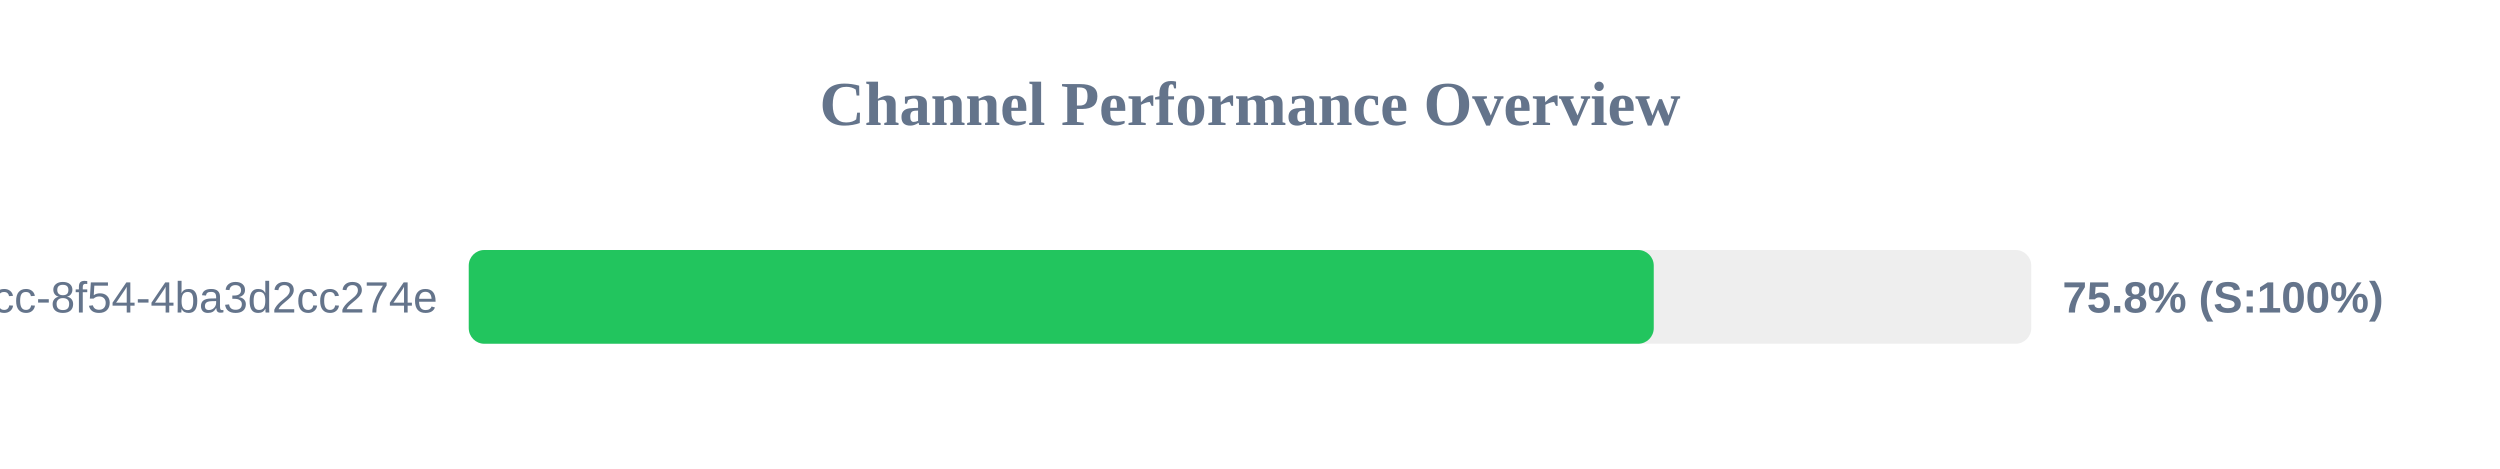
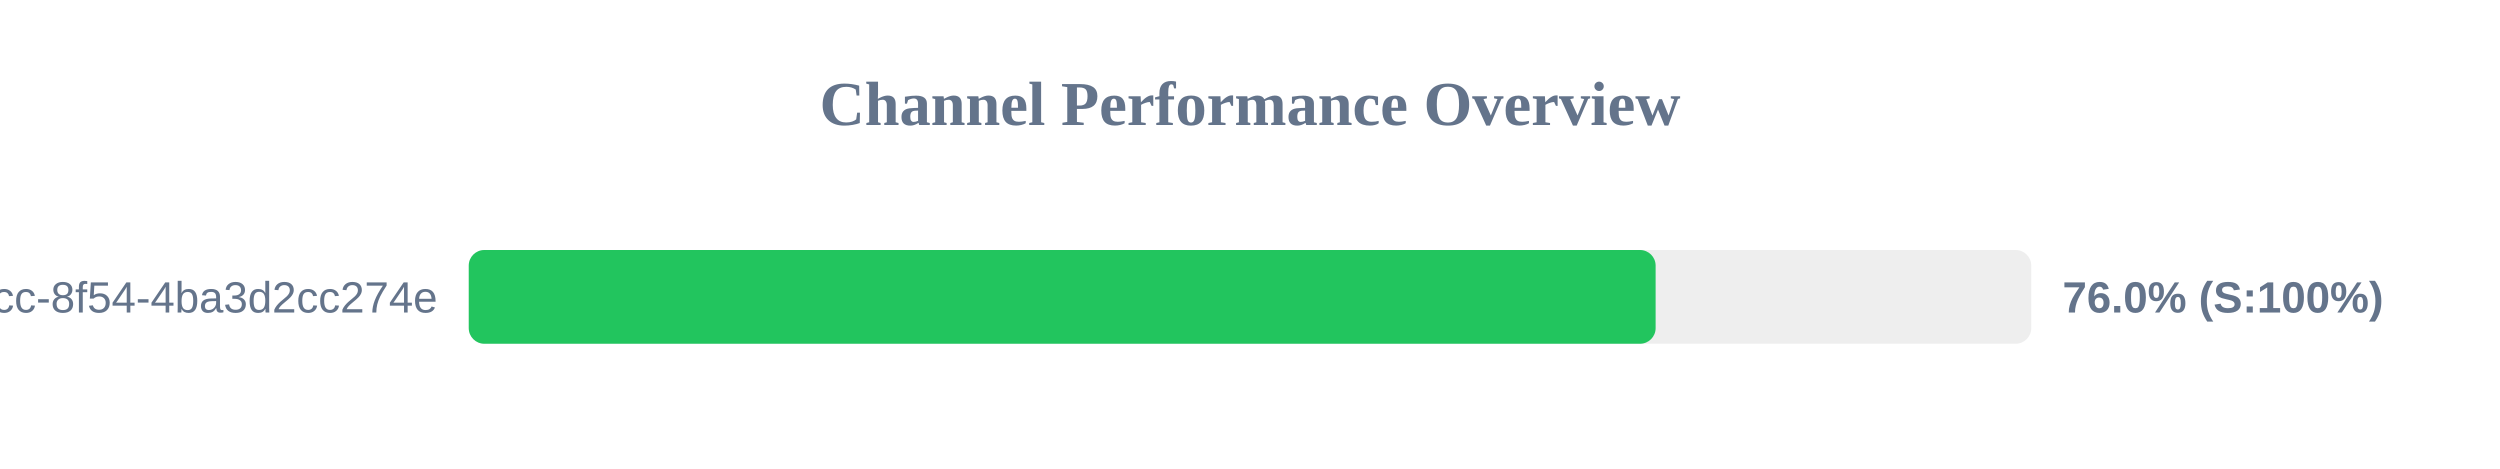
<svg xmlns="http://www.w3.org/2000/svg" width="800" height="150" version="1.1">
  <style>
        .row { font: 14px Arial; fill: #64748b; }
        .score { font: bold 14px Arial; fill: #64748b; }
    </style>
  <text x="400" y="40" text-anchor="middle" font-size="20px" font-weight="bold" fill="#64748b">Channel Performance Overview</text>
  <rect x="150" y="80" width="500" height="30" fill="#eee" rx="5" />
-   <rect x="150" y="80" width="379.2" height="30" fill="#22c55e" rx="5" />
+   <rect x="150" y="80" width="379.8" height="30" fill="#22c55e" rx="5" />
  <text x="140" y="100" text-anchor="end" class="row">?uuid=45cc0b3a-0adb-4dcc-8f54-4ba3d2cc274e</text>
-   <text x="660" y="100" text-anchor="start" class="score">75.8% (S:100%)</text>
+   <text x="660" y="100" text-anchor="start" class="score">76.0% (S:100%)</text>
</svg>
